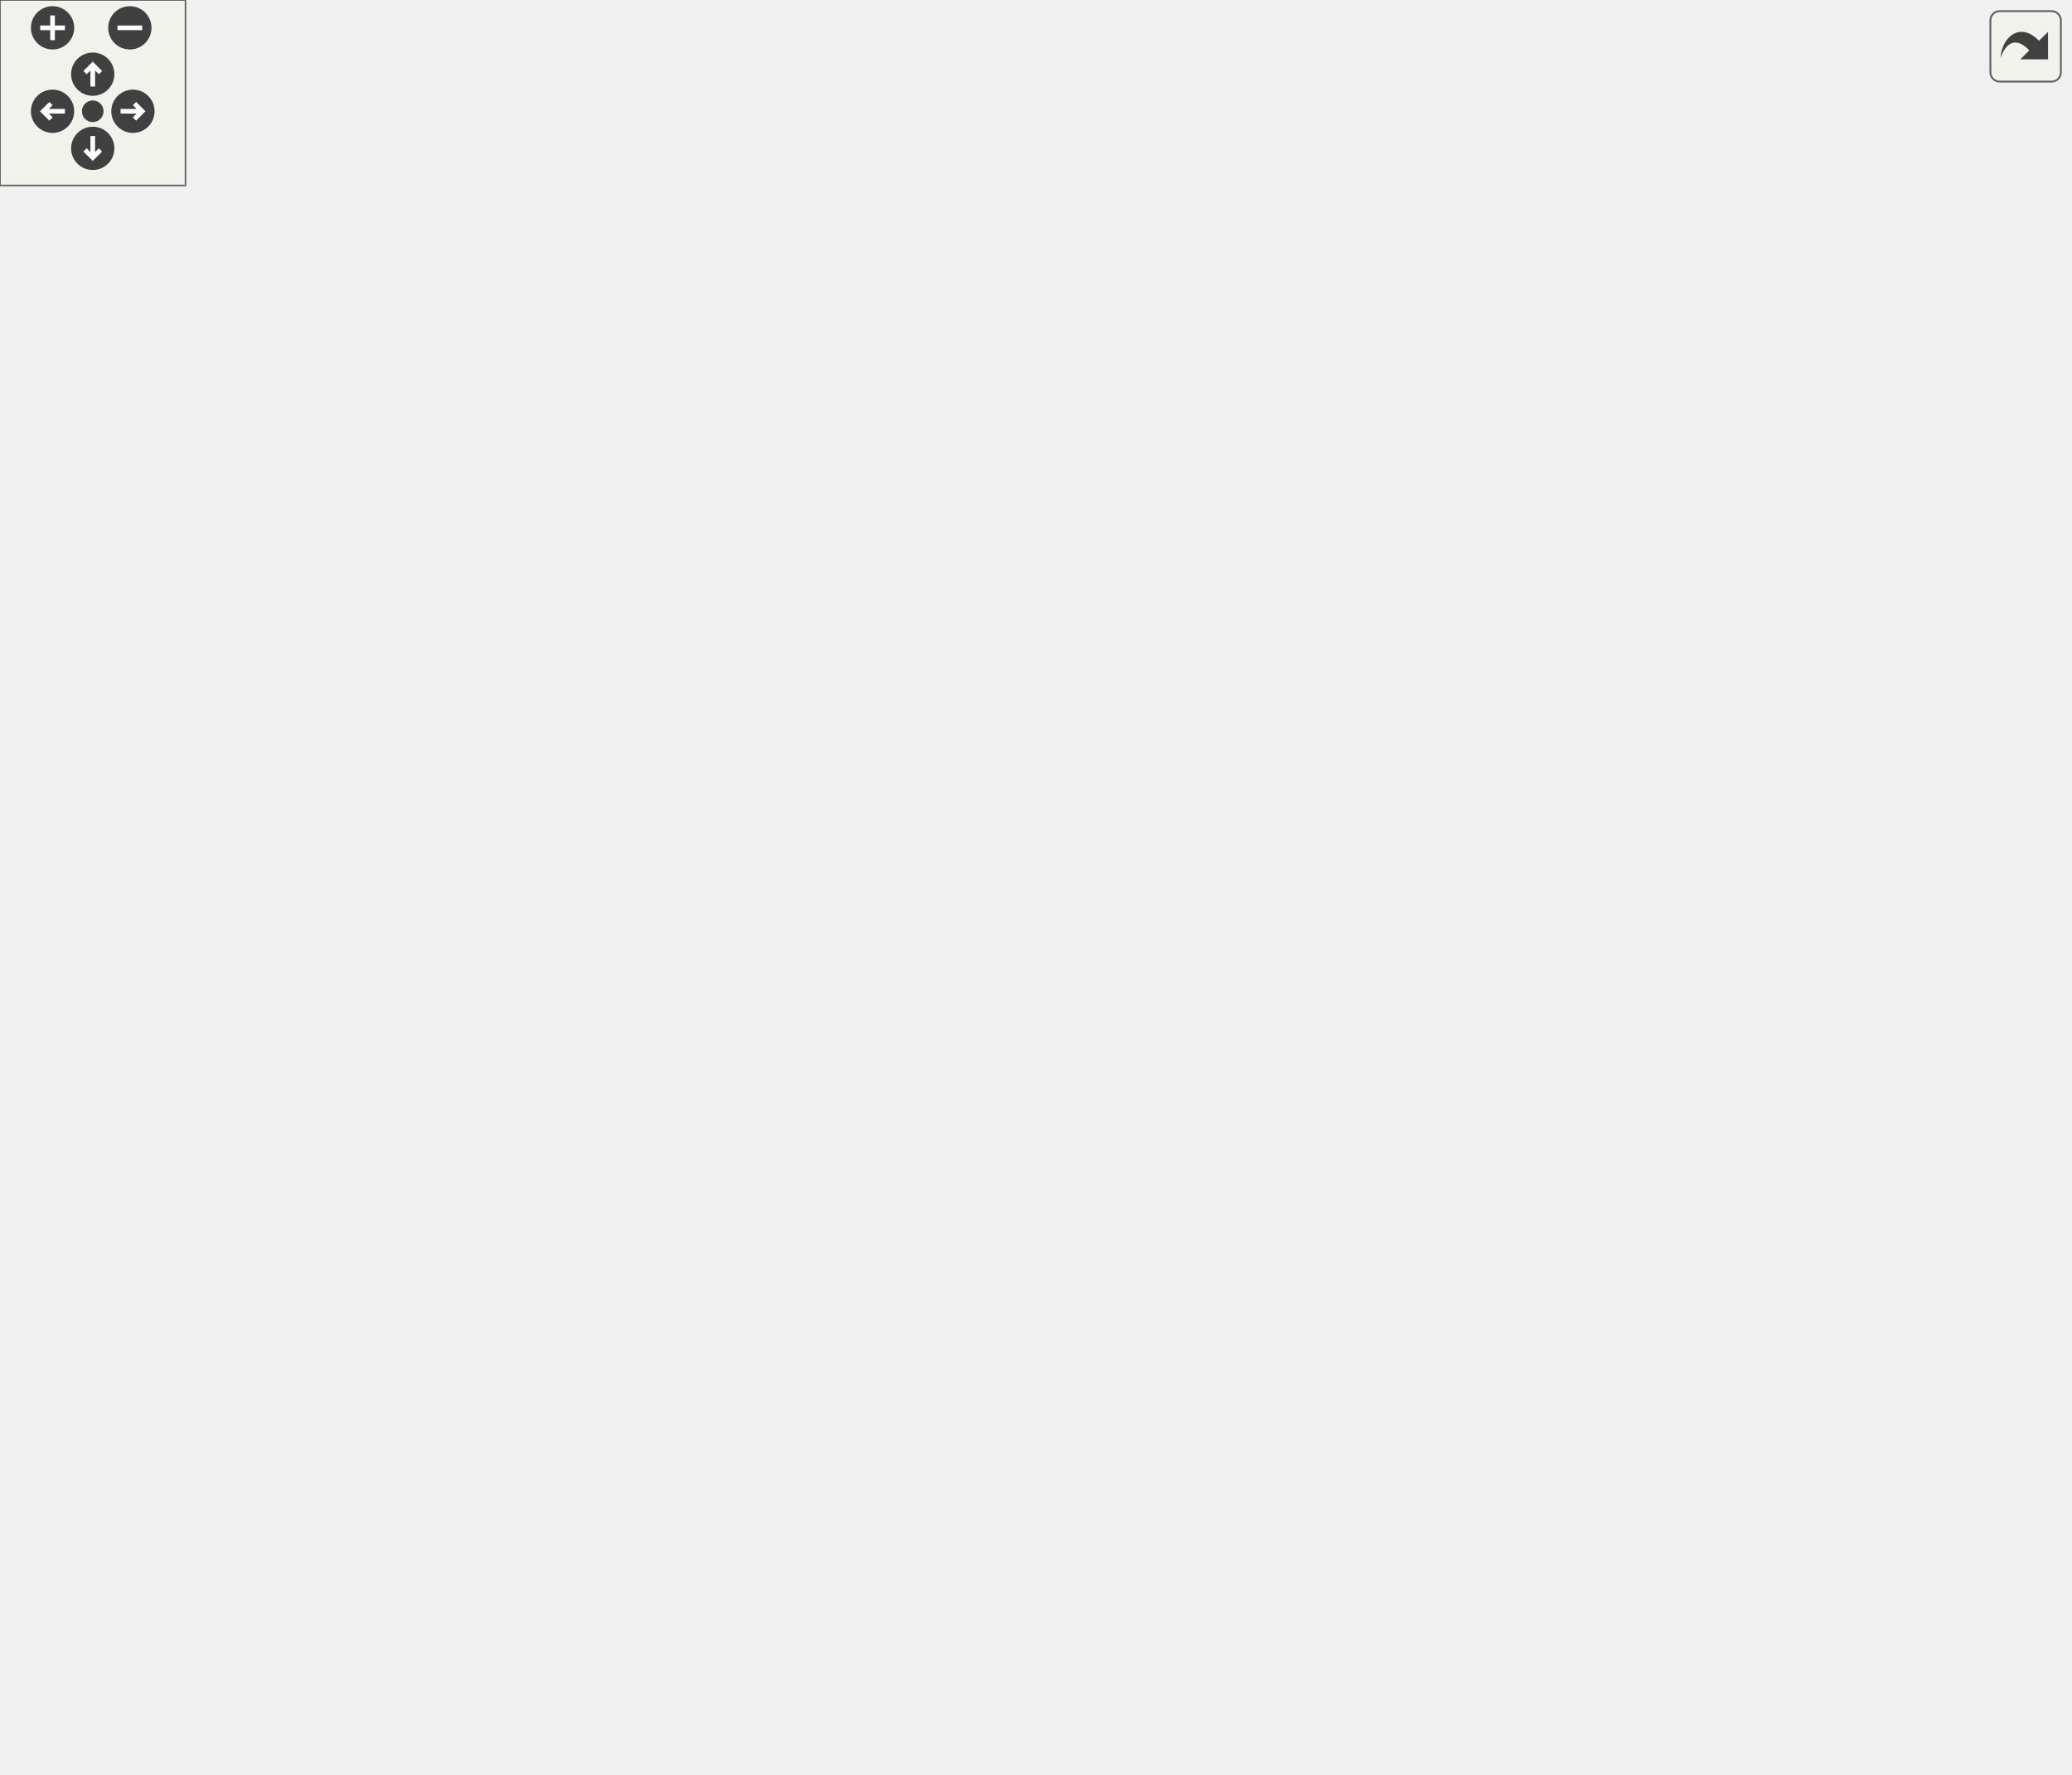
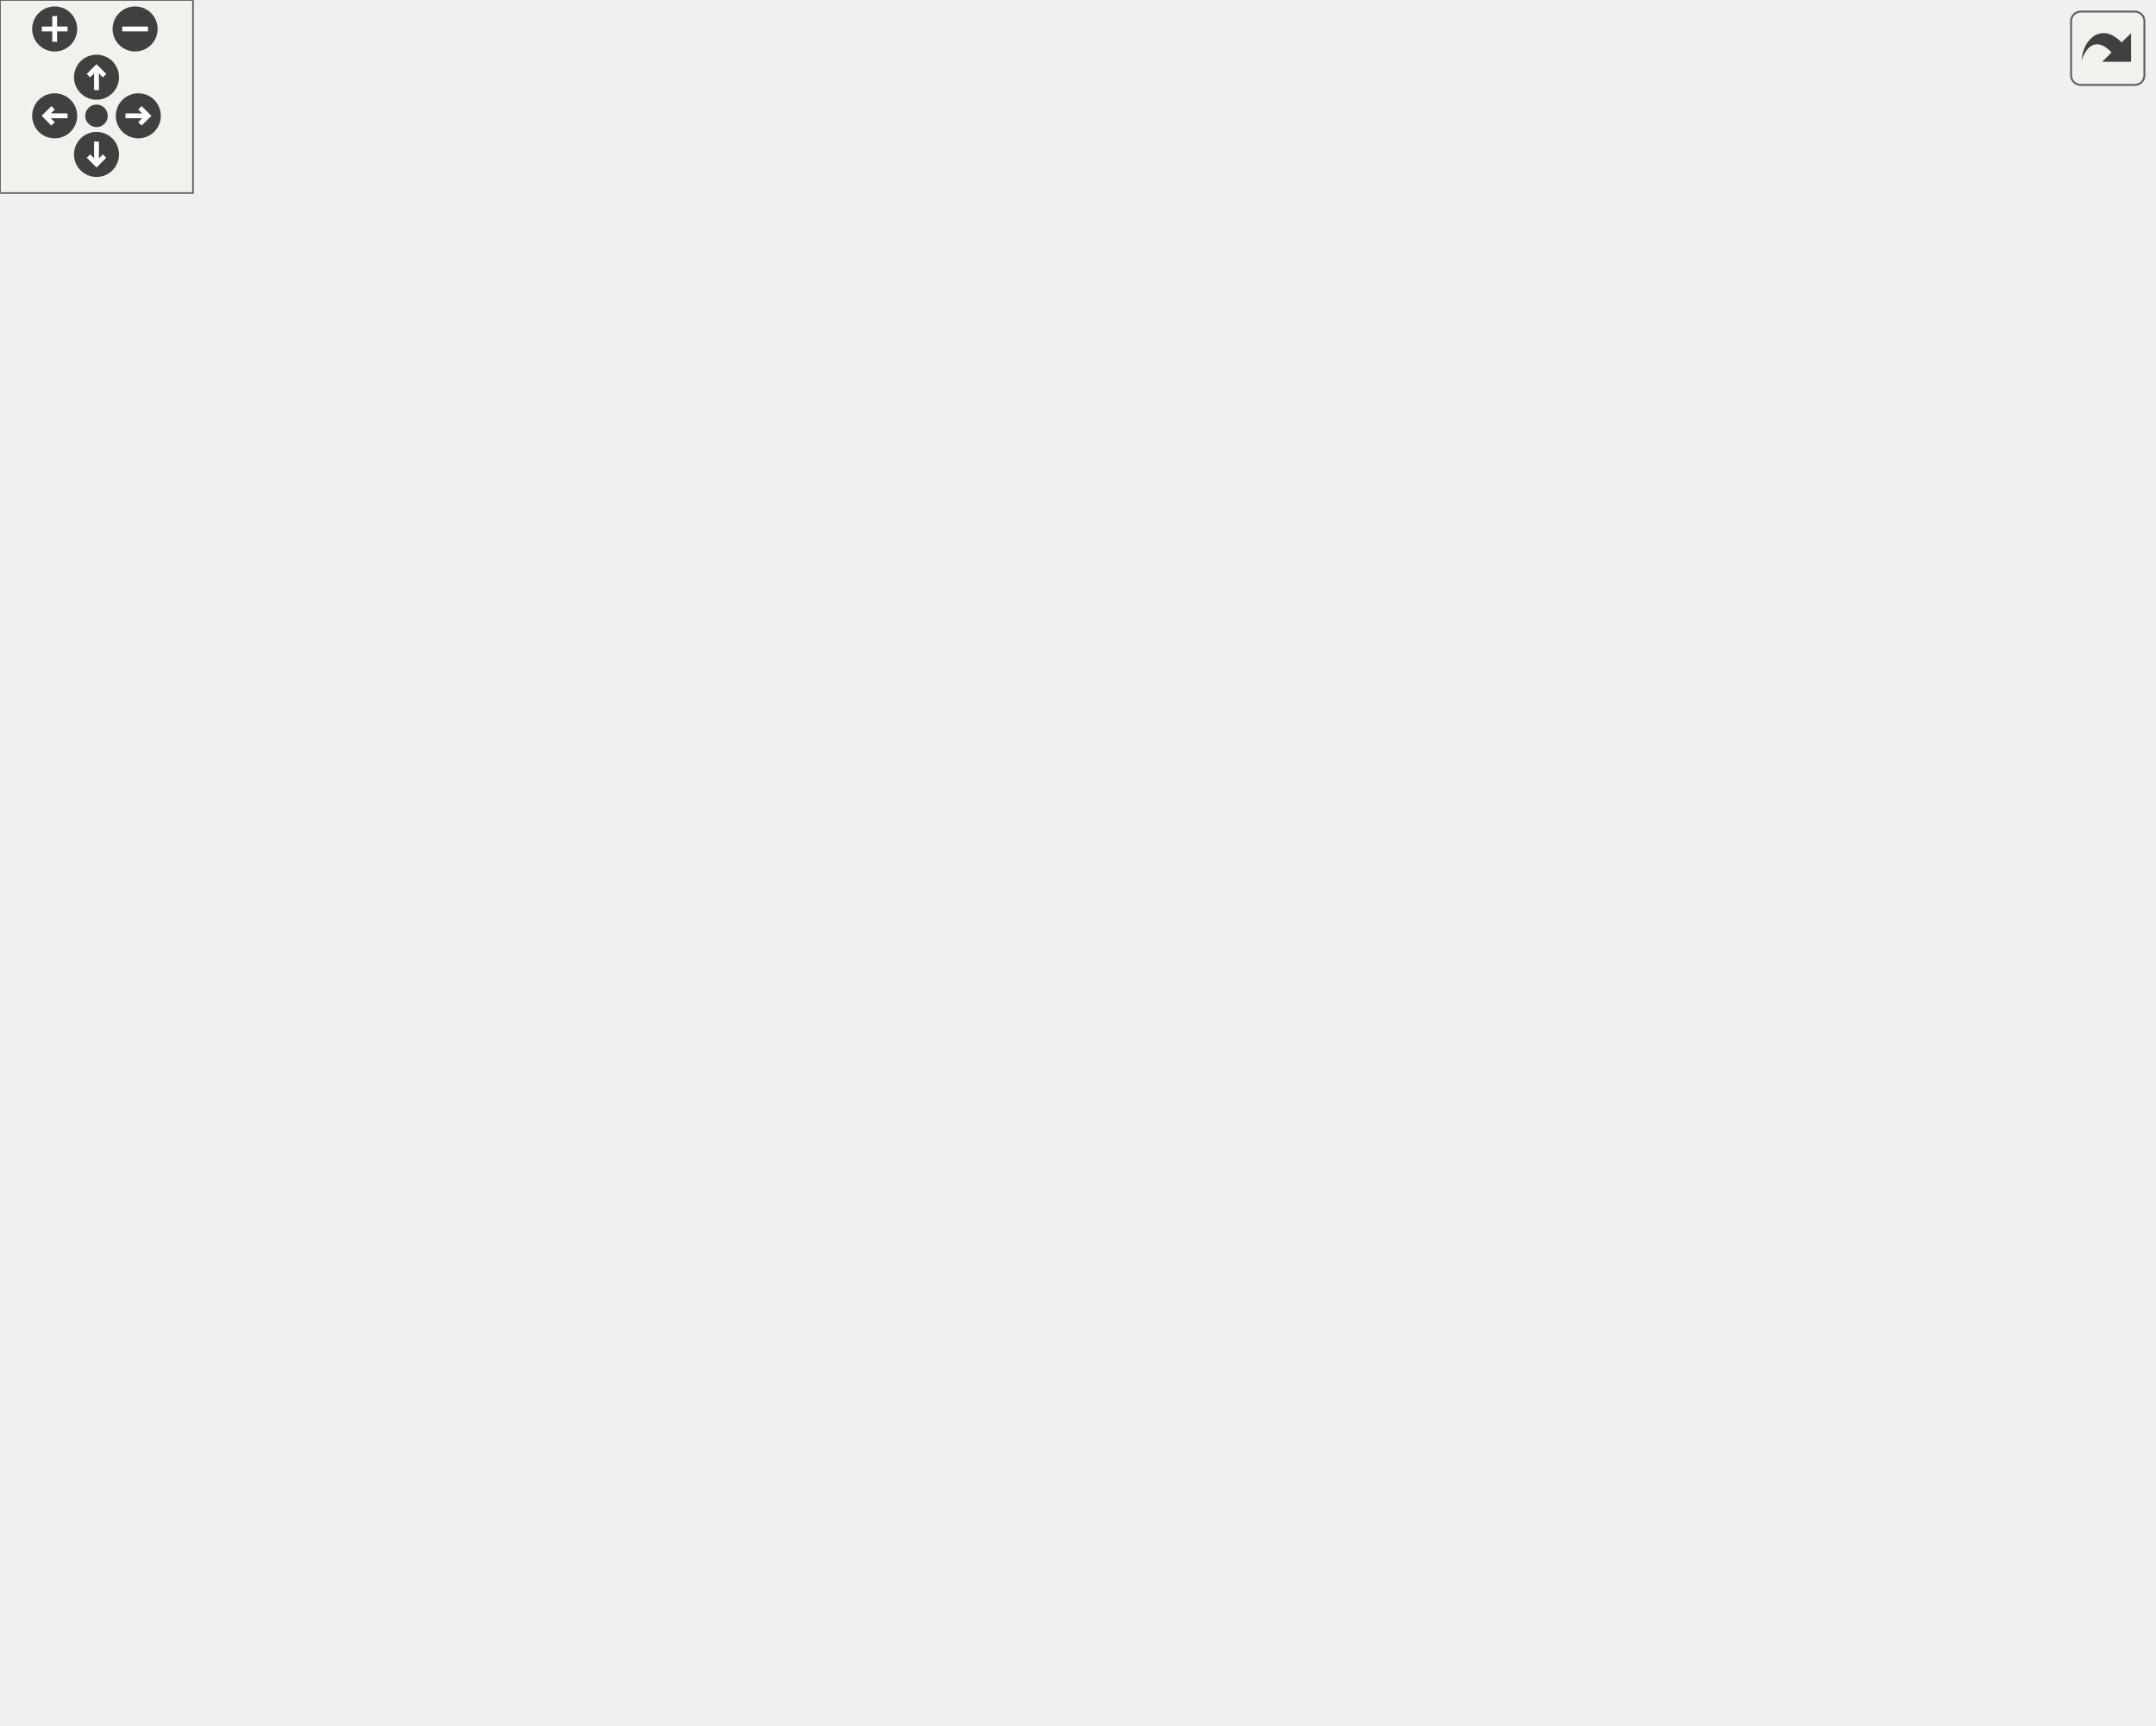
<svg xmlns="http://www.w3.org/2000/svg" xmlns:xlink="http://www.w3.org/1999/xlink" id="main" version="1.1" xml:space="preserve">
  <style type="text/css">
.edge:hover path { stroke: red; }
.edge:hover polygon { stroke: red; fill: red; }
</style>
  <defs>
    <circle id="rim" cx="0" cy="0" r="7" />
    <circle id="rim2" cx="0" cy="0" r="3.5" />
    <g id="zoomPlus">
      <use xlink:href="#rim" fill="#404040">
        <set attributeName="fill" to="#808080" begin="zoomplus.mouseover" end="zoomplus.mouseout" />
      </use>
      <path d="M-4,0h8M0,-4v8" fill="none" stroke="white" stroke-width="1.5" pointer-events="none" />
    </g>
    <g id="zoomMin">
      <use xlink:href="#rim" fill="#404040">
        <set attributeName="fill" to="#808080" begin="zoomminus.mouseover" end="zoomminus.mouseout" />
      </use>
      <path d="M-4,0h8" fill="none" stroke="white" stroke-width="1.5" pointer-events="none" />
    </g>
    <g id="dirArrow">
      <path fill="none" stroke="white" stroke-width="1.5" d="M0,-3.0v7 M-2.5,-0.5L0,-3.0L2.5,-0.5" />
    </g>
    <g id="resetDef">
      <use xlink:href="#rim2" fill="#404040">
        <set attributeName="fill" to="#808080" begin="reset.mouseover" end="reset.mouseout" />
      </use>
    </g>
  </defs>
  <svg id="graph" class="graph">
    <g id="viewport">
      <g id="node1" class="node">
-         <polygon fill="#bfbfbf" stroke="black" points="0.5,-342.5 0.5,-361.5 125.5,-361.5 125.5,-342.5 0.5,-342.5" />
-         <text text-anchor="middle" x="63" y="-349.5" font-family="Helvetica,sans-Serif" font-size="10.00">WeaponStats_Shutdown</text>
+         <polygon fill="#bfbfbf" stroke="black" points="0.5,-313.5 0.5,-332.5 125.5,-332.5 125.5,-313.5 0.5,-313.5" />
+         <text text-anchor="middle" x="63" y="-320.5" font-family="Helvetica,sans-Serif" font-size="10.00">WeaponStats_Shutdown</text>
      </g>
      <g id="node2" class="node">
        <g id="a_node2">
          <a xlink:href="../../d6/d38/urllib_8qc.html#a48fe03132fc375eded66297276de15bd" target="_top" xlink:title="url_multi_fopen">
-             <polygon fill="none" stroke="black" points="162.5,-399.5 162.5,-418.5 245.5,-418.5 245.5,-399.5 162.5,-399.5" />
-             <text text-anchor="middle" x="204" y="-406.5" font-family="Helvetica,sans-Serif" font-size="10.00">url_multi_fopen</text>
+             <polygon fill="none" stroke="black" points="162.5,-361.5 162.5,-380.5 245.5,-380.5 245.5,-361.5 162.5,-361.5" />
+             <text text-anchor="middle" x="204" y="-368.5" font-family="Helvetica,sans-Serif" font-size="10.00">url_multi_fopen</text>
          </a>
        </g>
      </g>
      <g id="edge1" class="edge">
-         <path fill="none" stroke="midnightblue" d="M87.266,-361.541C110.017,-370.87 144.868,-385.162 170.382,-395.624" />
-         <polygon fill="midnightblue" stroke="midnightblue" points="169.078,-398.872 179.659,-399.428 171.734,-392.396 169.078,-398.872" />
-       </g>
-       <g id="node12" class="node">
-         <g id="a_node12">
+         <path fill="none" stroke="midnightblue" d="M91.795,-332.598C113.007,-339.923 142.446,-350.089 165.705,-358.121" />
+         <polygon fill="midnightblue" stroke="midnightblue" points="164.659,-361.463 175.254,-361.418 166.944,-354.846 164.659,-361.463" />
+       </g>
+       <g id="node11" class="node">
+         <g id="a_node11">
          <a xlink:href="../../d6/d57/weaponstats_8qc.html#a456ded6f061320557b90765d8d34c0f3" target="_top" xlink:title="WeaponStats_ready">
            <polygon fill="none" stroke="black" points="282.5,-190.5 282.5,-209.5 387.5,-209.5 387.5,-190.5 282.5,-190.5" />
            <text text-anchor="middle" x="335" y="-197.5" font-family="Helvetica,sans-Serif" font-size="10.00">WeaponStats_ready</text>
          </a>
        </g>
      </g>
-       <g id="edge16" class="edge">
-         <path fill="none" stroke="midnightblue" d="M80.89,-342.492C126.726,-316.687 253.676,-245.219 308.378,-214.424" />
-         <polygon fill="midnightblue" stroke="midnightblue" points="310.12,-217.46 317.117,-209.505 306.686,-211.36 310.12,-217.46" />
+       <g id="edge14" class="edge">
+         <path fill="none" stroke="midnightblue" d="M85.186,-313.348C132.8,-291.658 248.411,-238.991 303.644,-213.829" />
+         <polygon fill="midnightblue" stroke="midnightblue" points="305.263,-216.938 312.912,-209.607 302.361,-210.567 305.263,-216.938" />
      </g>
      <g id="node3" class="node">
        <g id="a_node3">
          <a xlink:href="../../d8/de2/menudefs_8qc.html#ae3e9d36eda7886f5fe58e5201291dd78" target="_top" xlink:title="argv">
            <polygon fill="none" stroke="black" points="450.5,-342.5 450.5,-361.5 485.5,-361.5 485.5,-342.5 450.5,-342.5" />
            <text text-anchor="middle" x="468" y="-349.5" font-family="Helvetica,sans-Serif" font-size="10.00">argv</text>
          </a>
        </g>
      </g>
      <g id="edge2" class="edge">
-         <path fill="none" stroke="midnightblue" d="M220.262,-399.423C235.34,-390.465 259.366,-377.518 282,-371 336.548,-355.291 403.427,-352.198 439.973,-351.801" />
-         <polygon fill="midnightblue" stroke="midnightblue" points="440.31,-355.3 450.294,-351.753 440.278,-348.3 440.31,-355.3" />
+         <path fill="none" stroke="midnightblue" d="M219.285,-361.438C234.198,-352.077 258.627,-338.453 282,-333 337.518,-320.046 404.46,-334.001 440.657,-343.907" />
+         <polygon fill="midnightblue" stroke="midnightblue" points="439.86,-347.319 450.436,-346.692 441.777,-340.587 439.86,-347.319" />
      </g>
      <g id="node4" class="node">
        <g id="a_node4">
          <a xlink:href="../../d4/d0c/csprogsdefs_8qc.html#acbb54a239d76062465dccbc6a6c6e464" target="_top" xlink:title="entity">
-             <polygon fill="none" stroke="black" points="588.5,-494.5 588.5,-513.5 629.5,-513.5 629.5,-494.5 588.5,-494.5" />
-             <text text-anchor="middle" x="609" y="-501.5" font-family="Helvetica,sans-Serif" font-size="10.00">entity</text>
+             <polygon fill="none" stroke="black" points="588.5,-456.5 588.5,-475.5 629.5,-475.5 629.5,-456.5 588.5,-456.5" />
+             <text text-anchor="middle" x="609" y="-463.5" font-family="Helvetica,sans-Serif" font-size="10.00">entity</text>
          </a>
        </g>
      </g>
      <g id="edge3" class="edge">
-         <path fill="none" stroke="midnightblue" d="M217.876,-418.592C232.589,-429.043 257.773,-445.416 282,-454 386.666,-491.087 519.835,-500.678 578.258,-503.148" />
-         <polygon fill="midnightblue" stroke="midnightblue" points="578.147,-506.646 588.274,-503.531 578.415,-499.651 578.147,-506.646" />
+         <path fill="none" stroke="midnightblue" d="M217.876,-380.592C232.589,-391.043 257.773,-407.416 282,-416 386.666,-453.087 519.835,-462.678 578.258,-465.148" />
+         <polygon fill="midnightblue" stroke="midnightblue" points="578.147,-468.646 588.274,-465.531 578.415,-461.651 578.147,-468.646" />
      </g>
      <g id="node5" class="node">
        <g id="a_node5">
          <a xlink:href="../../d8/de2/menudefs_8qc.html#ae06db7c87845d853670a09a1d487b1db" target="_top" xlink:title="strzone">
-             <polygon fill="none" stroke="black" points="584.5,-456.5 584.5,-475.5 633.5,-475.5 633.5,-456.5 584.5,-456.5" />
-             <text text-anchor="middle" x="609" y="-463.5" font-family="Helvetica,sans-Serif" font-size="10.00">strzone</text>
+             <polygon fill="none" stroke="black" points="584.5,-418.5 584.5,-437.5 633.5,-437.5 633.5,-418.5 584.5,-418.5" />
+             <text text-anchor="middle" x="609" y="-425.5" font-family="Helvetica,sans-Serif" font-size="10.00">strzone</text>
          </a>
        </g>
      </g>
      <g id="edge4" class="edge">
-         <path fill="none" stroke="midnightblue" d="M232.487,-418.559C247.041,-423.276 265.311,-428.656 282,-432 387.314,-453.102 514.553,-461.57 574.134,-464.563" />
-         <polygon fill="midnightblue" stroke="midnightblue" points="574.294,-468.074 584.451,-465.059 574.631,-461.082 574.294,-468.074" />
+         <path fill="none" stroke="midnightblue" d="M232.487,-380.559C247.041,-385.276 265.311,-390.656 282,-394 387.314,-415.102 514.553,-423.57 574.134,-426.563" />
+         <polygon fill="midnightblue" stroke="midnightblue" points="574.294,-430.074 584.451,-427.059 574.631,-423.082 574.294,-430.074" />
      </g>
      <g id="node6" class="node">
        <g id="a_node6">
          <a xlink:href="../../d6/d38/urllib_8qc.html#aad2c7a6b3e03d5ed7a2909268949dd25" target="_top" xlink:title="url_multi_ready">
-             <polygon fill="none" stroke="black" points="293.5,-380.5 293.5,-399.5 376.5,-399.5 376.5,-380.5 293.5,-380.5" />
-             <text text-anchor="middle" x="335" y="-387.5" font-family="Helvetica,sans-Serif" font-size="10.00">url_multi_ready</text>
+             <polygon fill="none" stroke="black" points="293.5,-342.5 293.5,-361.5 376.5,-361.5 376.5,-342.5 293.5,-342.5" />
+             <text text-anchor="middle" x="335" y="-349.5" font-family="Helvetica,sans-Serif" font-size="10.00">url_multi_ready</text>
          </a>
        </g>
      </g>
      <g id="edge5" class="edge">
-         <path fill="none" stroke="midnightblue" d="M245.816,-402.988C257.696,-401.239 270.82,-399.306 283.233,-397.477" />
-         <polygon fill="midnightblue" stroke="midnightblue" points="284.066,-400.892 293.449,-395.973 283.046,-393.967 284.066,-400.892" />
+         <path fill="none" stroke="midnightblue" d="M245.816,-364.988C257.696,-363.239 270.82,-361.306 283.233,-359.477" />
+         <polygon fill="midnightblue" stroke="midnightblue" points="284.066,-362.892 293.449,-357.973 283.046,-355.967 284.066,-362.892" />
+       </g>
+       <g id="node7" class="node">
+         <g id="a_node7">
+           <a xlink:href="../../d6/d38/urllib_8qc.html#ae51bb013e8aabbd09bbbdaa7f814c07d" target="_top" xlink:title="url_single_fopen">
+             <polygon fill="none" stroke="black" points="424.5,-380.5 424.5,-399.5 511.5,-399.5 511.5,-380.5 424.5,-380.5" />
+             <text text-anchor="middle" x="468" y="-387.5" font-family="Helvetica,sans-Serif" font-size="10.00">url_single_fopen</text>
+           </a>
+         </g>
+       </g>
+       <g id="edge13" class="edge">
+         <path fill="none" stroke="midnightblue" d="M245.65,-373.948C290.871,-377.227 364.099,-382.538 413.837,-386.145" />
+         <polygon fill="midnightblue" stroke="midnightblue" points="413.849,-389.655 424.076,-386.887 414.355,-382.673 413.849,-389.655" />
+       </g>
+       <g id="edge6" class="edge">
+         <path fill="none" stroke="midnightblue" d="M376.731,-352C397.354,-352 421.818,-352 440.072,-352" />
+         <polygon fill="midnightblue" stroke="midnightblue" points="440.286,-355.5 450.286,-352 440.286,-348.5 440.286,-355.5" />
+       </g>
+       <g id="edge7" class="edge">
+         <path fill="none" stroke="midnightblue" d="M369.057,-361.589C385.813,-366.449 406.358,-372.409 424.297,-377.613" />
+         <polygon fill="midnightblue" stroke="midnightblue" points="423.375,-380.99 433.954,-380.414 425.325,-374.267 423.375,-380.99" />
+       </g>
+       <g id="edge9" class="edge">
+         <path fill="none" stroke="midnightblue" d="M479.78,-399.515C494.35,-411.951 521.557,-433.706 548,-447 557.564,-451.808 568.595,-455.719 578.569,-458.715" />
+         <polygon fill="midnightblue" stroke="midnightblue" points="577.901,-462.163 588.476,-461.505 579.799,-455.425 577.901,-462.163" />
+       </g>
+       <g id="edge12" class="edge">
+         <path fill="none" stroke="midnightblue" d="M504.076,-399.589C525.64,-405.484 553.119,-412.996 574.404,-418.815" />
+         <polygon fill="midnightblue" stroke="midnightblue" points="573.733,-422.261 584.302,-421.522 575.579,-415.508 573.733,-422.261" />
      </g>
      <g id="node8" class="node">
        <g id="a_node8">
-           <a xlink:href="../../d6/d38/urllib_8qc.html#ae51bb013e8aabbd09bbbdaa7f814c07d" target="_top" xlink:title="url_single_fopen">
-             <polygon fill="none" stroke="black" points="424.5,-418.5 424.5,-437.5 511.5,-437.5 511.5,-418.5 424.5,-418.5" />
-             <text text-anchor="middle" x="468" y="-425.5" font-family="Helvetica,sans-Serif" font-size="10.00">url_single_fopen</text>
-           </a>
-         </g>
-       </g>
-       <g id="edge15" class="edge">
-         <path fill="none" stroke="midnightblue" d="M245.65,-411.948C290.871,-415.227 364.099,-420.538 413.837,-424.145" />
-         <polygon fill="midnightblue" stroke="midnightblue" points="413.849,-427.655 424.076,-424.887 414.355,-420.673 413.849,-427.655" />
-       </g>
-       <g id="edge6" class="edge">
-         <path fill="none" stroke="midnightblue" d="M369.057,-380.411C391.233,-373.978 420.046,-365.62 440.67,-359.638" />
-         <polygon fill="midnightblue" stroke="midnightblue" points="441.722,-362.977 450.351,-356.83 439.771,-356.254 441.722,-362.977" />
-       </g>
-       <g id="node7" class="node">
-         <g id="a_node7">
-           <a xlink:href="../../d8/de2/menudefs_8qc.html#ab64c3a0e7d347975b8b7a5cd17ab0113" target="_top" xlink:title="strunzone">
-             <polygon fill="none" stroke="black" points="579.5,-380.5 579.5,-399.5 638.5,-399.5 638.5,-380.5 579.5,-380.5" />
-             <text text-anchor="middle" x="609" y="-387.5" font-family="Helvetica,sans-Serif" font-size="10.00">strunzone</text>
-           </a>
-         </g>
-       </g>
-       <g id="edge7" class="edge">
-         <path fill="none" stroke="midnightblue" d="M376.721,-390C428.606,-390 517.672,-390 568.812,-390" />
-         <polygon fill="midnightblue" stroke="midnightblue" points="569.122,-393.5 579.122,-390 569.122,-386.5 569.122,-393.5" />
+           <a xlink:href="../../d8/de2/menudefs_8qc.html#a0b350379da8a7002dee40a3598bf33c3" target="_top" xlink:title="cvar_set">
+             <polygon fill="none" stroke="black" points="582,-342.5 582,-361.5 636,-361.5 636,-342.5 582,-342.5" />
+             <text text-anchor="middle" x="609" y="-349.5" font-family="Helvetica,sans-Serif" font-size="10.00">cvar_set</text>
+           </a>
+         </g>
      </g>
      <g id="edge8" class="edge">
-         <path fill="none" stroke="midnightblue" d="M369.057,-399.589C385.813,-404.449 406.358,-410.409 424.297,-415.613" />
-         <polygon fill="midnightblue" stroke="midnightblue" points="423.375,-418.99 433.954,-418.414 425.325,-412.267 423.375,-418.99" />
-       </g>
-       <g id="edge10" class="edge">
-         <path fill="none" stroke="midnightblue" d="M479.78,-437.515C494.35,-449.951 521.557,-471.706 548,-485 557.564,-489.808 568.595,-493.719 578.569,-496.715" />
-         <polygon fill="midnightblue" stroke="midnightblue" points="577.901,-500.163 588.476,-499.505 579.799,-493.425 577.901,-500.163" />
-       </g>
-       <g id="edge14" class="edge">
-         <path fill="none" stroke="midnightblue" d="M504.076,-437.589C525.64,-443.484 553.119,-450.996 574.404,-456.815" />
-         <polygon fill="midnightblue" stroke="midnightblue" points="573.733,-460.261 584.302,-459.522 575.579,-453.508 573.733,-460.261" />
-       </g>
-       <g id="edge13" class="edge">
-         <path fill="none" stroke="midnightblue" d="M504.076,-418.411C524.119,-412.931 549.273,-406.055 569.813,-400.44" />
-         <polygon fill="midnightblue" stroke="midnightblue" points="570.76,-403.809 579.483,-397.796 568.914,-397.057 570.76,-403.809" />
+         <path fill="none" stroke="midnightblue" d="M504.076,-380.411C524.81,-374.743 551.014,-367.579 571.921,-361.863" />
+         <polygon fill="midnightblue" stroke="midnightblue" points="572.989,-365.2 581.712,-359.187 571.143,-358.448 572.989,-365.2" />
      </g>
      <g id="node9" class="node">
        <g id="a_node9">
-           <a xlink:href="../../d8/de2/menudefs_8qc.html#a0b350379da8a7002dee40a3598bf33c3" target="_top" xlink:title="cvar_set">
-             <polygon fill="none" stroke="black" points="582,-323.5 582,-342.5 636,-342.5 636,-323.5 582,-323.5" />
-             <text text-anchor="middle" x="609" y="-330.5" font-family="Helvetica,sans-Serif" font-size="10.00">cvar_set</text>
-           </a>
-         </g>
-       </g>
-       <g id="edge9" class="edge">
-         <path fill="none" stroke="midnightblue" d="M481.694,-418.478C497.163,-406.96 524.186,-387.111 548,-371 559.489,-363.227 572.467,-354.948 583.407,-348.108" />
-         <polygon fill="midnightblue" stroke="midnightblue" points="585.394,-350.994 592.04,-342.743 581.699,-345.048 585.394,-350.994" />
+           <a xlink:href="../../d8/de2/menudefs_8qc.html#a5231f4ff2813f7de782b67d25a9e4cf9" target="_top" xlink:title="fopen">
+             <polygon fill="none" stroke="black" points="588.5,-380.5 588.5,-399.5 629.5,-399.5 629.5,-380.5 588.5,-380.5" />
+             <text text-anchor="middle" x="609" y="-387.5" font-family="Helvetica,sans-Serif" font-size="10.00">fopen</text>
+           </a>
+         </g>
+       </g>
+       <g id="edge10" class="edge">
+         <path fill="none" stroke="midnightblue" d="M511.839,-390C533.376,-390 558.94,-390 578.294,-390" />
+         <polygon fill="midnightblue" stroke="midnightblue" points="578.343,-393.5 588.343,-390 578.343,-386.5 578.343,-393.5" />
      </g>
      <g id="node10" class="node">
        <g id="a_node10">
-           <a xlink:href="../../d8/de2/menudefs_8qc.html#a5231f4ff2813f7de782b67d25a9e4cf9" target="_top" xlink:title="fopen">
-             <polygon fill="none" stroke="black" points="588.5,-418.5 588.5,-437.5 629.5,-437.5 629.5,-418.5 588.5,-418.5" />
-             <text text-anchor="middle" x="609" y="-425.5" font-family="Helvetica,sans-Serif" font-size="10.00">fopen</text>
+           <a xlink:href="../../d8/de2/menudefs_8qc.html#abbb0d86741e0056b6c04f7280c185d76" target="_top" xlink:title="ftos">
+             <polygon fill="none" stroke="black" points="592.5,-304.5 592.5,-323.5 625.5,-323.5 625.5,-304.5 592.5,-304.5" />
+             <text text-anchor="middle" x="609" y="-311.5" font-family="Helvetica,sans-Serif" font-size="10.00">ftos</text>
          </a>
        </g>
      </g>
      <g id="edge11" class="edge">
-         <path fill="none" stroke="midnightblue" d="M511.839,-428C533.376,-428 558.94,-428 578.294,-428" />
-         <polygon fill="midnightblue" stroke="midnightblue" points="578.343,-431.5 588.343,-428 578.343,-424.5 578.343,-431.5" />
-       </g>
-       <g id="node11" class="node">
-         <g id="a_node11">
-           <a xlink:href="../../d8/de2/menudefs_8qc.html#abbb0d86741e0056b6c04f7280c185d76" target="_top" xlink:title="ftos">
-             <polygon fill="none" stroke="black" points="592.5,-247.5 592.5,-266.5 625.5,-266.5 625.5,-247.5 592.5,-247.5" />
-             <text text-anchor="middle" x="609" y="-254.5" font-family="Helvetica,sans-Serif" font-size="10.00">ftos</text>
-           </a>
-         </g>
-       </g>
-       <g id="edge12" class="edge">
-         <path fill="none" stroke="midnightblue" d="M476.552,-418.497C485.341,-407.325 500.159,-388.131 512,-371 529.037,-346.352 528.993,-337.163 548,-314 560.145,-299.2 575.902,-284.364 588.221,-273.539" />
-         <polygon fill="midnightblue" stroke="midnightblue" points="590.825,-275.916 596.114,-266.736 586.254,-270.614 590.825,-275.916" />
-       </g>
-       <g id="edge17" class="edge">
+         <path fill="none" stroke="midnightblue" d="M495.363,-380.332C501.082,-377.702 506.931,-374.575 512,-371 531.012,-357.592 528.283,-345.349 548,-333 558.386,-326.495 571.188,-322.043 582.295,-319.094" />
+         <polygon fill="midnightblue" stroke="midnightblue" points="583.377,-322.434 592.292,-316.708 581.752,-315.625 583.377,-322.434" />
+       </g>
+       <g id="edge15" class="edge">
        <path fill="none" stroke="midnightblue" d="M340.076,-209.723C350.587,-233.741 380.843,-296.563 424,-333 428.874,-337.115 434.78,-340.488 440.633,-343.189" />
        <polygon fill="midnightblue" stroke="midnightblue" points="439.662,-346.573 450.243,-347.112 442.308,-340.092 439.662,-346.573" />
      </g>
-       <g id="edge18" class="edge">
-         <path fill="none" stroke="midnightblue" d="M387.856,-200.489C423.465,-202.052 471.44,-206.605 512,-219 529.302,-224.287 531.309,-231.019 548,-238 559.153,-242.665 571.873,-246.846 582.722,-250.091" />
-         <polygon fill="midnightblue" stroke="midnightblue" points="581.859,-253.485 592.438,-252.9 583.804,-246.761 581.859,-253.485" />
+       <g id="edge16" class="edge">
+         <path fill="none" stroke="midnightblue" d="M348.472,-209.667C364.968,-222.069 395.312,-243.578 424,-257 478.036,-282.28 546.111,-300.006 582.42,-308.431" />
+         <polygon fill="midnightblue" stroke="midnightblue" points="581.673,-311.85 592.2,-310.652 583.223,-305.024 581.673,-311.85" />
+       </g>
+       <g id="node12" class="node">
+         <g id="a_node12">
+           <a xlink:href="../../db/dcc/g__world_8qc.html#a7bd98f24d513342b45d7ec36af6564be" target="_top" xlink:title="GetGametype">
+             <polygon fill="none" stroke="black" points="429.5,-0.5 429.5,-19.5 506.5,-19.5 506.5,-0.5 429.5,-0.5" />
+             <text text-anchor="middle" x="468" y="-7.5" font-family="Helvetica,sans-Serif" font-size="10.00">GetGametype</text>
+           </a>
+         </g>
+       </g>
+       <g id="edge17" class="edge">
+         <path fill="none" stroke="midnightblue" d="M338.449,-190.485C346.195,-162.153 372.733,-77.318 424,-29 425.641,-27.454 427.428,-26.02 429.311,-24.692" />
+         <polygon fill="midnightblue" stroke="midnightblue" points="431.204,-27.639 438.024,-19.532 427.637,-21.616 431.204,-27.639" />
+       </g>
+       <g id="node14" class="node">
+         <g id="a_node14">
+           <a xlink:href="../../db/dcc/g__world_8qc.html#a1330c9208470a4800fb84c8810728bcb" target="_top" xlink:title="GetMapname">
+             <polygon fill="none" stroke="black" points="430.5,-114.5 430.5,-133.5 505.5,-133.5 505.5,-114.5 430.5,-114.5" />
+             <text text-anchor="middle" x="468" y="-121.5" font-family="Helvetica,sans-Serif" font-size="10.00">GetMapname</text>
+           </a>
+         </g>
+       </g>
+       <g id="edge19" class="edge">
+         <path fill="none" stroke="midnightblue" d="M349.309,-190.424C366.199,-178.498 396.456,-157.884 424,-143 427.28,-141.227 430.76,-139.482 434.262,-137.811" />
+         <polygon fill="midnightblue" stroke="midnightblue" points="435.834,-140.941 443.467,-133.594 432.918,-134.577 435.834,-140.941" />
+       </g>
+       <g id="node15" class="node">
+         <g id="a_node15">
+           <a xlink:href="../../d8/de2/menudefs_8qc.html#a65fcee980f5a018b481188a84ead405f" target="_top" xlink:title="stov">
+             <polygon fill="none" stroke="black" points="450.5,-76.5 450.5,-95.5 485.5,-95.5 485.5,-76.5 450.5,-76.5" />
+             <text text-anchor="middle" x="468" y="-83.5" font-family="Helvetica,sans-Serif" font-size="10.00">stov</text>
+           </a>
+         </g>
+       </g>
+       <g id="edge20" class="edge">
+         <path fill="none" stroke="midnightblue" d="M342.738,-190.441C356.268,-171.829 388.499,-130.336 424,-105 429.107,-101.355 435.024,-98.186 440.805,-95.536" />
+         <polygon fill="midnightblue" stroke="midnightblue" points="442.373,-98.673 450.237,-91.572 439.662,-92.22 442.373,-98.673" />
+       </g>
+       <g id="node16" class="node">
+         <g id="a_node16">
+           <a xlink:href="../../d8/de2/menudefs_8qc.html#ad76dc2b2895cd23f21e008f12a686158" target="_top" xlink:title="strcat">
+             <polygon fill="none" stroke="black" points="447.5,-38.5 447.5,-57.5 488.5,-57.5 488.5,-38.5 447.5,-38.5" />
+             <text text-anchor="middle" x="468" y="-45.5" font-family="Helvetica,sans-Serif" font-size="10.00">strcat</text>
+           </a>
+         </g>
+       </g>
+       <g id="edge21" class="edge">
+         <path fill="none" stroke="midnightblue" d="M340.076,-190.277C350.587,-166.259 380.843,-103.437 424,-67 428.104,-63.535 432.94,-60.596 437.86,-58.141" />
+         <polygon fill="midnightblue" stroke="midnightblue" points="439.512,-61.238 447.255,-54.007 436.692,-54.831 439.512,-61.238" />
+       </g>
+       <g id="node17" class="node">
+         <g id="a_node17">
+           <a xlink:href="../../d6/d38/urllib_8qc.html#aec3e4f91f4163ffc70108838821510cc" target="_top" xlink:title="url_fclose">
+             <polygon fill="none" stroke="black" points="438.5,-304.5 438.5,-323.5 497.5,-323.5 497.5,-304.5 438.5,-304.5" />
+             <text text-anchor="middle" x="468" y="-311.5" font-family="Helvetica,sans-Serif" font-size="10.00">url_fclose</text>
+           </a>
+         </g>
+       </g>
+       <g id="edge22" class="edge">
+         <path fill="none" stroke="midnightblue" d="M343.726,-209.556C358.177,-227.026 390.844,-264.645 424,-290 428.304,-293.291 433.112,-296.424 437.911,-299.275" />
+         <polygon fill="midnightblue" stroke="midnightblue" points="436.561,-302.53 446.994,-304.377 439.99,-296.428 436.561,-302.53" />
+       </g>
+       <g id="node19" class="node">
+         <g id="a_node19">
+           <a xlink:href="../../d6/d38/urllib_8qc.html#a44e35ac6efe69f3887b3649bf9d4ddbf" target="_top" xlink:title="url_fgets">
+             <polygon fill="none" stroke="black" points="441,-190.5 441,-209.5 495,-209.5 495,-190.5 441,-190.5" />
+             <text text-anchor="middle" x="468" y="-197.5" font-family="Helvetica,sans-Serif" font-size="10.00">url_fgets</text>
+           </a>
+         </g>
+       </g>
+       <g id="edge26" class="edge">
+         <path fill="none" stroke="midnightblue" d="M387.775,-200C402.108,-200 417.36,-200 430.615,-200" />
+         <polygon fill="midnightblue" stroke="midnightblue" points="430.761,-203.5 440.761,-200 430.761,-196.5 430.761,-203.5" />
+       </g>
+       <g id="node21" class="node">
+         <g id="a_node21">
+           <a xlink:href="../../d6/d38/urllib_8qc.html#aaf2ed354d49867ce414ae7b4da8945b5" target="_top" xlink:title="url_fputs">
+             <polygon fill="none" stroke="black" points="441,-152.5 441,-171.5 495,-171.5 495,-152.5 441,-152.5" />
+             <text text-anchor="middle" x="468" y="-159.5" font-family="Helvetica,sans-Serif" font-size="10.00">url_fputs</text>
+           </a>
+         </g>
+       </g>
+       <g id="edge28" class="edge">
+         <path fill="none" stroke="midnightblue" d="M369.057,-190.411C388.033,-184.906 411.87,-177.992 431.276,-172.363" />
+         <polygon fill="midnightblue" stroke="midnightblue" points="432.343,-175.698 440.972,-169.55 430.393,-168.975 432.343,-175.698" />
+       </g>
+       <g id="node24" class="node">
+         <g id="a_node24">
+           <a xlink:href="../../d4/d0c/csprogsdefs_8qc.html#a4f0b78b1785821ba47129edb68e70f9e" target="_top" xlink:title="vector">
+             <polygon fill="none" stroke="black" points="446,-228.5 446,-247.5 490,-247.5 490,-228.5 446,-228.5" />
+             <text text-anchor="middle" x="468" y="-235.5" font-family="Helvetica,sans-Serif" font-size="10.00">vector</text>
+           </a>
+         </g>
+       </g>
+       <g id="edge31" class="edge">
+         <path fill="none" stroke="midnightblue" d="M369.057,-209.589C389.676,-215.57 416.035,-223.216 436.212,-229.069" />
+         <polygon fill="midnightblue" stroke="midnightblue" points="435.273,-232.441 445.853,-231.866 437.224,-225.718 435.273,-232.441" />
      </g>
      <g id="node13" class="node">
        <g id="a_node13">
-           <a xlink:href="../../db/dcc/g__world_8qc.html#a7bd98f24d513342b45d7ec36af6564be" target="_top" xlink:title="GetGametype">
-             <polygon fill="none" stroke="black" points="429.5,-38.5 429.5,-57.5 506.5,-57.5 506.5,-38.5 429.5,-38.5" />
-             <text text-anchor="middle" x="468" y="-45.5" font-family="Helvetica,sans-Serif" font-size="10.00">GetGametype</text>
-           </a>
-         </g>
-       </g>
-       <g id="edge19" class="edge">
-         <path fill="none" stroke="midnightblue" d="M340.076,-190.277C350.587,-166.259 380.843,-103.437 424,-67 425.773,-65.503 427.683,-64.104 429.678,-62.799" />
-         <polygon fill="midnightblue" stroke="midnightblue" points="431.794,-65.626 438.8,-57.678 428.367,-59.522 431.794,-65.626" />
-       </g>
-       <g id="node15" class="node">
-         <g id="a_node15">
-           <a xlink:href="../../db/dcc/g__world_8qc.html#a1330c9208470a4800fb84c8810728bcb" target="_top" xlink:title="GetMapname">
-             <polygon fill="none" stroke="black" points="430.5,-0.5 430.5,-19.5 505.5,-19.5 505.5,-0.5 430.5,-0.5" />
-             <text text-anchor="middle" x="468" y="-7.5" font-family="Helvetica,sans-Serif" font-size="10.00">GetMapname</text>
-           </a>
-         </g>
-       </g>
-       <g id="edge21" class="edge">
-         <path fill="none" stroke="midnightblue" d="M338.449,-190.485C346.195,-162.153 372.733,-77.318 424,-29 425.641,-27.454 427.428,-26.02 429.311,-24.692" />
-         <polygon fill="midnightblue" stroke="midnightblue" points="431.204,-27.639 438.024,-19.532 427.637,-21.616 431.204,-27.639" />
-       </g>
-       <g id="node16" class="node">
-         <g id="a_node16">
-           <a xlink:href="../../d8/de2/menudefs_8qc.html#a65fcee980f5a018b481188a84ead405f" target="_top" xlink:title="stov">
-             <polygon fill="none" stroke="black" points="450.5,-304.5 450.5,-323.5 485.5,-323.5 485.5,-304.5 450.5,-304.5" />
-             <text text-anchor="middle" x="468" y="-311.5" font-family="Helvetica,sans-Serif" font-size="10.00">stov</text>
-           </a>
-         </g>
-       </g>
-       <g id="edge22" class="edge">
-         <path fill="none" stroke="midnightblue" d="M342.738,-209.559C356.268,-228.171 388.499,-269.664 424,-295 429.107,-298.645 435.024,-301.814 440.805,-304.464" />
-         <polygon fill="midnightblue" stroke="midnightblue" points="439.662,-307.78 450.237,-308.428 442.373,-301.327 439.662,-307.78" />
-       </g>
-       <g id="node17" class="node">
-         <g id="a_node17">
-           <a xlink:href="../../d8/de2/menudefs_8qc.html#ad76dc2b2895cd23f21e008f12a686158" target="_top" xlink:title="strcat">
-             <polygon fill="none" stroke="black" points="447.5,-266.5 447.5,-285.5 488.5,-285.5 488.5,-266.5 447.5,-266.5" />
-             <text text-anchor="middle" x="468" y="-273.5" font-family="Helvetica,sans-Serif" font-size="10.00">strcat</text>
-           </a>
-         </g>
+           <a xlink:href="../../d3/d46/mapinfo_8qc.html#a3f161ef2731e7a99667785631c18ae4b" target="_top" xlink:title="MapInfo_Type_ToString">
+             <polygon fill="none" stroke="black" points="548.5,-0.5 548.5,-19.5 669.5,-19.5 669.5,-0.5 548.5,-0.5" />
+             <text text-anchor="middle" x="609" y="-7.5" font-family="Helvetica,sans-Serif" font-size="10.00">MapInfo_Type_ToString</text>
+           </a>
+         </g>
+       </g>
+       <g id="edge18" class="edge">
+         <path fill="none" stroke="midnightblue" d="M506.615,-10C516.465,-10 527.404,-10 538.349,-10" />
+         <polygon fill="midnightblue" stroke="midnightblue" points="538.371,-13.5 548.371,-10 538.371,-6.5 538.371,-13.5" />
      </g>
      <g id="edge23" class="edge">
-         <path fill="none" stroke="midnightblue" d="M349.309,-209.576C366.199,-221.502 396.456,-242.116 424,-257 428.434,-259.396 433.231,-261.741 437.957,-263.922" />
-         <polygon fill="midnightblue" stroke="midnightblue" points="436.862,-267.265 447.422,-268.127 439.705,-260.868 436.862,-267.265" />
+         <path fill="none" stroke="midnightblue" d="M497.801,-321.874C519.274,-327.744 548.751,-335.802 571.815,-342.108" />
+         <polygon fill="midnightblue" stroke="midnightblue" points="571.018,-345.518 581.587,-344.779 572.864,-338.766 571.018,-345.518" />
+       </g>
+       <g id="edge25" class="edge">
+         <path fill="none" stroke="midnightblue" d="M497.801,-314C522.626,-314 558.148,-314 582.092,-314" />
+         <polygon fill="midnightblue" stroke="midnightblue" points="582.199,-317.5 592.199,-314 582.199,-310.5 582.199,-317.5" />
      </g>
      <g id="node18" class="node">
        <g id="a_node18">
-           <a xlink:href="../../d6/d38/urllib_8qc.html#aec3e4f91f4163ffc70108838821510cc" target="_top" xlink:title="url_fclose">
-             <polygon fill="none" stroke="black" points="438.5,-228.5 438.5,-247.5 497.5,-247.5 497.5,-228.5 438.5,-228.5" />
-             <text text-anchor="middle" x="468" y="-235.5" font-family="Helvetica,sans-Serif" font-size="10.00">url_fclose</text>
+           <a xlink:href="../../d8/de2/menudefs_8qc.html#a1a78b46b9db5c0d6fcee5be7697afa09" target="_top" xlink:title="fclose">
+             <polygon fill="none" stroke="black" points="587.5,-266.5 587.5,-285.5 630.5,-285.5 630.5,-266.5 587.5,-266.5" />
+             <text text-anchor="middle" x="609" y="-273.5" font-family="Helvetica,sans-Serif" font-size="10.00">fclose</text>
          </a>
        </g>
      </g>
      <g id="edge24" class="edge">
-         <path fill="none" stroke="midnightblue" d="M369.057,-209.589C387.175,-214.845 409.724,-221.386 428.618,-226.866" />
-         <polygon fill="midnightblue" stroke="midnightblue" points="427.824,-230.28 438.403,-229.705 429.774,-223.557 427.824,-230.28" />
+         <path fill="none" stroke="midnightblue" d="M497.801,-306.126C521.075,-299.764 553.752,-290.83 577.475,-284.345" />
+         <polygon fill="midnightblue" stroke="midnightblue" points="578.636,-287.656 587.359,-281.643 576.79,-280.904 578.636,-287.656" />
      </g>
      <g id="node20" class="node">
        <g id="a_node20">
-           <a xlink:href="../../d6/d38/urllib_8qc.html#a44e35ac6efe69f3887b3649bf9d4ddbf" target="_top" xlink:title="url_fgets">
-             <polygon fill="none" stroke="black" points="441,-152.5 441,-171.5 495,-171.5 495,-152.5 441,-152.5" />
-             <text text-anchor="middle" x="468" y="-159.5" font-family="Helvetica,sans-Serif" font-size="10.00">url_fgets</text>
-           </a>
-         </g>
-       </g>
-       <g id="edge29" class="edge">
-         <path fill="none" stroke="midnightblue" d="M369.057,-190.411C388.033,-184.906 411.87,-177.992 431.276,-172.363" />
-         <polygon fill="midnightblue" stroke="midnightblue" points="432.343,-175.698 440.972,-169.55 430.393,-168.975 432.343,-175.698" />
+           <a xlink:href="../../d8/de2/menudefs_8qc.html#a0e7ecefd4e3af6c242077b24445e5f78" target="_top" xlink:title="fgets">
+             <polygon fill="none" stroke="black" points="590,-190.5 590,-209.5 628,-209.5 628,-190.5 590,-190.5" />
+             <text text-anchor="middle" x="609" y="-197.5" font-family="Helvetica,sans-Serif" font-size="10.00">fgets</text>
+           </a>
+         </g>
+       </g>
+       <g id="edge27" class="edge">
+         <path fill="none" stroke="midnightblue" d="M495.145,-200C519.259,-200 554.966,-200 579.732,-200" />
+         <polygon fill="midnightblue" stroke="midnightblue" points="579.935,-203.5 589.935,-200 579.935,-196.5 579.935,-203.5" />
      </g>
      <g id="node22" class="node">
        <g id="a_node22">
-           <a xlink:href="../../d6/d38/urllib_8qc.html#aaf2ed354d49867ce414ae7b4da8945b5" target="_top" xlink:title="url_fputs">
-             <polygon fill="none" stroke="black" points="441,-76.5 441,-95.5 495,-95.5 495,-76.5 441,-76.5" />
-             <text text-anchor="middle" x="468" y="-83.5" font-family="Helvetica,sans-Serif" font-size="10.00">url_fputs</text>
-           </a>
-         </g>
-       </g>
-       <g id="edge31" class="edge">
-         <path fill="none" stroke="midnightblue" d="M342.738,-190.441C356.268,-171.829 388.499,-130.336 424,-105 426.367,-103.311 428.907,-101.724 431.528,-100.244" />
-         <polygon fill="midnightblue" stroke="midnightblue" points="433.28,-103.279 440.607,-95.626 430.107,-97.04 433.28,-103.279" />
-       </g>
-       <g id="node25" class="node">
-         <g id="a_node25">
-           <a xlink:href="../../d4/d0c/csprogsdefs_8qc.html#a4f0b78b1785821ba47129edb68e70f9e" target="_top" xlink:title="vector">
-             <polygon fill="none" stroke="black" points="446,-114.5 446,-133.5 490,-133.5 490,-114.5 446,-114.5" />
-             <text text-anchor="middle" x="468" y="-121.5" font-family="Helvetica,sans-Serif" font-size="10.00">vector</text>
-           </a>
-         </g>
-       </g>
-       <g id="edge34" class="edge">
-         <path fill="none" stroke="midnightblue" d="M349.309,-190.424C366.199,-178.498 396.456,-157.884 424,-143 427.985,-140.847 432.263,-138.734 436.52,-136.745" />
-         <polygon fill="midnightblue" stroke="midnightblue" points="438,-139.918 445.683,-132.623 435.128,-133.534 438,-139.918" />
-       </g>
-       <g id="node14" class="node">
-         <g id="a_node14">
-           <a xlink:href="../../d3/d46/mapinfo_8qc.html#a3f161ef2731e7a99667785631c18ae4b" target="_top" xlink:title="MapInfo_Type_ToString">
-             <polygon fill="none" stroke="black" points="548.5,-38.5 548.5,-57.5 669.5,-57.5 669.5,-38.5 548.5,-38.5" />
-             <text text-anchor="middle" x="609" y="-45.5" font-family="Helvetica,sans-Serif" font-size="10.00">MapInfo_Type_ToString</text>
-           </a>
-         </g>
-       </g>
-       <g id="edge20" class="edge">
-         <path fill="none" stroke="midnightblue" d="M506.615,-48C516.465,-48 527.404,-48 538.349,-48" />
-         <polygon fill="midnightblue" stroke="midnightblue" points="538.371,-51.5 548.371,-48 538.371,-44.5 538.371,-51.5" />
-       </g>
-       <g id="edge28" class="edge">
-         <path fill="none" stroke="midnightblue" d="M497.89,-246.948C503.075,-249.553 508.07,-252.853 512,-257 543.056,-289.775 519.46,-317.011 548,-352 555.836,-361.607 566.772,-369.529 577.165,-375.608" />
-         <polygon fill="midnightblue" stroke="midnightblue" points="575.612,-378.749 586.066,-380.472 578.969,-372.606 575.612,-378.749" />
-       </g>
-       <g id="edge25" class="edge">
-         <path fill="none" stroke="midnightblue" d="M493.649,-247.609C499.798,-250.351 506.27,-253.543 512,-257 541.2,-274.617 571.504,-300.001 590.06,-316.498" />
-         <polygon fill="midnightblue" stroke="midnightblue" points="587.941,-319.3 597.713,-323.393 592.626,-314.099 587.941,-319.3" />
-       </g>
-       <g id="edge27" class="edge">
-         <path fill="none" stroke="midnightblue" d="M497.801,-241.937C522.626,-245.33 558.148,-250.186 582.092,-253.459" />
-         <polygon fill="midnightblue" stroke="midnightblue" points="581.817,-256.953 592.199,-254.84 582.765,-250.018 581.817,-256.953" />
-       </g>
-       <g id="node19" class="node">
-         <g id="a_node19">
-           <a xlink:href="../../d8/de2/menudefs_8qc.html#a1a78b46b9db5c0d6fcee5be7697afa09" target="_top" xlink:title="fclose">
-             <polygon fill="none" stroke="black" points="587.5,-209.5 587.5,-228.5 630.5,-228.5 630.5,-209.5 587.5,-209.5" />
-             <text text-anchor="middle" x="609" y="-216.5" font-family="Helvetica,sans-Serif" font-size="10.00">fclose</text>
-           </a>
-         </g>
-       </g>
-       <g id="edge26" class="edge">
-         <path fill="none" stroke="midnightblue" d="M497.801,-234.063C520.971,-230.896 553.459,-226.455 577.155,-223.216" />
-         <polygon fill="midnightblue" stroke="midnightblue" points="577.925,-226.644 587.359,-221.821 576.977,-219.708 577.925,-226.644" />
-       </g>
-       <g id="node21" class="node">
-         <g id="a_node21">
-           <a xlink:href="../../d8/de2/menudefs_8qc.html#a0e7ecefd4e3af6c242077b24445e5f78" target="_top" xlink:title="fgets">
-             <polygon fill="none" stroke="black" points="590,-152.5 590,-171.5 628,-171.5 628,-152.5 590,-152.5" />
-             <text text-anchor="middle" x="609" y="-159.5" font-family="Helvetica,sans-Serif" font-size="10.00">fgets</text>
-           </a>
-         </g>
-       </g>
-       <g id="edge30" class="edge">
-         <path fill="none" stroke="midnightblue" d="M495.145,-162C519.259,-162 554.966,-162 579.732,-162" />
-         <polygon fill="midnightblue" stroke="midnightblue" points="579.935,-165.5 589.935,-162 579.935,-158.5 579.935,-165.5" />
-       </g>
-       <g id="node23" class="node">
-         <g id="a_node23">
          <a xlink:href="../../d8/de2/menudefs_8qc.html#a33a318a59e2648521862f24200a821df" target="_top" xlink:title="fputs">
            <polygon fill="none" stroke="black" points="590,-114.5 590,-133.5 628,-133.5 628,-114.5 590,-114.5" />
            <text text-anchor="middle" x="609" y="-121.5" font-family="Helvetica,sans-Serif" font-size="10.00">fputs</text>
          </a>
        </g>
      </g>
-       <g id="edge32" class="edge">
-         <path fill="none" stroke="midnightblue" d="M495.145,-93.147C519.367,-99.769 555.286,-109.589 580.065,-116.363" />
-         <polygon fill="midnightblue" stroke="midnightblue" points="579.366,-119.8 589.935,-119.061 581.212,-113.048 579.366,-119.8" />
-       </g>
-       <g id="node24" class="node">
-         <g id="a_node24">
+       <g id="edge29" class="edge">
+         <path fill="none" stroke="midnightblue" d="M495.145,-154.852C519.367,-148.231 555.286,-138.411 580.065,-131.637" />
+         <polygon fill="midnightblue" stroke="midnightblue" points="581.212,-134.952 589.935,-128.939 579.366,-128.2 581.212,-134.952" />
+       </g>
+       <g id="node23" class="node">
+         <g id="a_node23">
          <a xlink:href="../../d8/de2/menudefs_8qc.html#acf9c719e766113bad854907e87812e98" target="_top" xlink:title="print">
-             <polygon fill="none" stroke="black" points="591.5,-76.5 591.5,-95.5 626.5,-95.5 626.5,-76.5 591.5,-76.5" />
-             <text text-anchor="middle" x="609" y="-83.5" font-family="Helvetica,sans-Serif" font-size="10.00">print</text>
-           </a>
-         </g>
-       </g>
-       <g id="edge33" class="edge">
-         <path fill="none" stroke="midnightblue" d="M495.145,-86C519.67,-86 556.187,-86 580.989,-86" />
-         <polygon fill="midnightblue" stroke="midnightblue" points="581.153,-89.5 591.153,-86 581.153,-82.5 581.153,-89.5" />
+             <polygon fill="none" stroke="black" points="591.5,-152.5 591.5,-171.5 626.5,-171.5 626.5,-152.5 591.5,-152.5" />
+             <text text-anchor="middle" x="609" y="-159.5" font-family="Helvetica,sans-Serif" font-size="10.00">print</text>
+           </a>
+         </g>
+       </g>
+       <g id="edge30" class="edge">
+         <path fill="none" stroke="midnightblue" d="M495.145,-162C519.67,-162 556.187,-162 580.989,-162" />
+         <polygon fill="midnightblue" stroke="midnightblue" points="581.153,-165.5 591.153,-162 581.153,-158.5 581.153,-165.5" />
      </g>
    </g>
  </svg>
  <g id="navigator" transform="translate(0 0)" fill="#404254">
    <rect fill="#f2f5e9" fill-opacity="0.5" stroke="#606060" stroke-width=".5" x="0" y="0" width="60" height="60" />
    <use id="zoomplus" xlink:href="#zoomPlus" x="17" y="9" />
    <use id="zoomminus" xlink:href="#zoomMin" x="42" y="9" />
    <use id="reset" xlink:href="#resetDef" x="30" y="36" />
    <g id="arrowUp" xlink:href="#dirArrow" transform="translate(30 24)">
      <use xlink:href="#rim" fill="#404040">
        <set attributeName="fill" to="#808080" begin="arrowUp.mouseover" end="arrowUp.mouseout" />
      </use>
      <path fill="none" stroke="white" stroke-width="1.5" d="M0,-3.0v7 M-2.5,-0.5L0,-3.0L2.5,-0.5" />
    </g>
    <g id="arrowRight" xlink:href="#dirArrow" transform="rotate(90) translate(36 -43)">
      <use xlink:href="#rim" fill="#404040">
        <set attributeName="fill" to="#808080" begin="arrowRight.mouseover" end="arrowRight.mouseout" />
      </use>
      <path fill="none" stroke="white" stroke-width="1.5" d="M0,-3.0v7 M-2.5,-0.5L0,-3.0L2.5,-0.5" />
    </g>
    <g id="arrowDown" xlink:href="#dirArrow" transform="rotate(180) translate(-30 -48)">
      <use xlink:href="#rim" fill="#404040">
        <set attributeName="fill" to="#808080" begin="arrowDown.mouseover" end="arrowDown.mouseout" />
      </use>
      <path fill="none" stroke="white" stroke-width="1.5" d="M0,-3.0v7 M-2.5,-0.5L0,-3.0L2.5,-0.5" />
    </g>
    <g id="arrowLeft" xlink:href="#dirArrow" transform="rotate(270) translate(-36 17)">
      <use xlink:href="#rim" fill="#404040">
        <set attributeName="fill" to="#808080" begin="arrowLeft.mouseover" end="arrowLeft.mouseout" />
      </use>
      <path fill="none" stroke="white" stroke-width="1.5" d="M0,-3.0v7 M-2.5,-0.5L0,-3.0L2.5,-0.5" />
    </g>
  </g>
  <svg viewBox="0 0 15 15" width="100%" height="30px" preserveAspectRatio="xMaxYMin meet">
    <g id="arrow_out" transform="scale(0.3 0.3)">
      <a xlink:href="weaponstats_8qc_aa8f9d7c732fe1401e1ee110adfafa840_cgraph_org.svg" target="_base">
        <rect id="button" ry="5" rx="5" y="6" x="6" height="38" width="38" fill="#f2f5e9" fill-opacity="0.5" stroke="#606060" stroke-width="1.0" />
        <path id="arrow" d="M 11.5,31.437 C 11.94,20.098 22.043,11.323 32.159,21.979 L 37.069,17.246 C 37.069,17.246 37.088,32 37.088,32 L 22.16,31.978 C 22.16,31.978 26.998,27.14 26.998,27.14 C 18.529,18.264 13.292,25.23 11.5,31.437 z" style="fill:#404040;" />
      </a>
    </g>
  </svg>
</svg>
